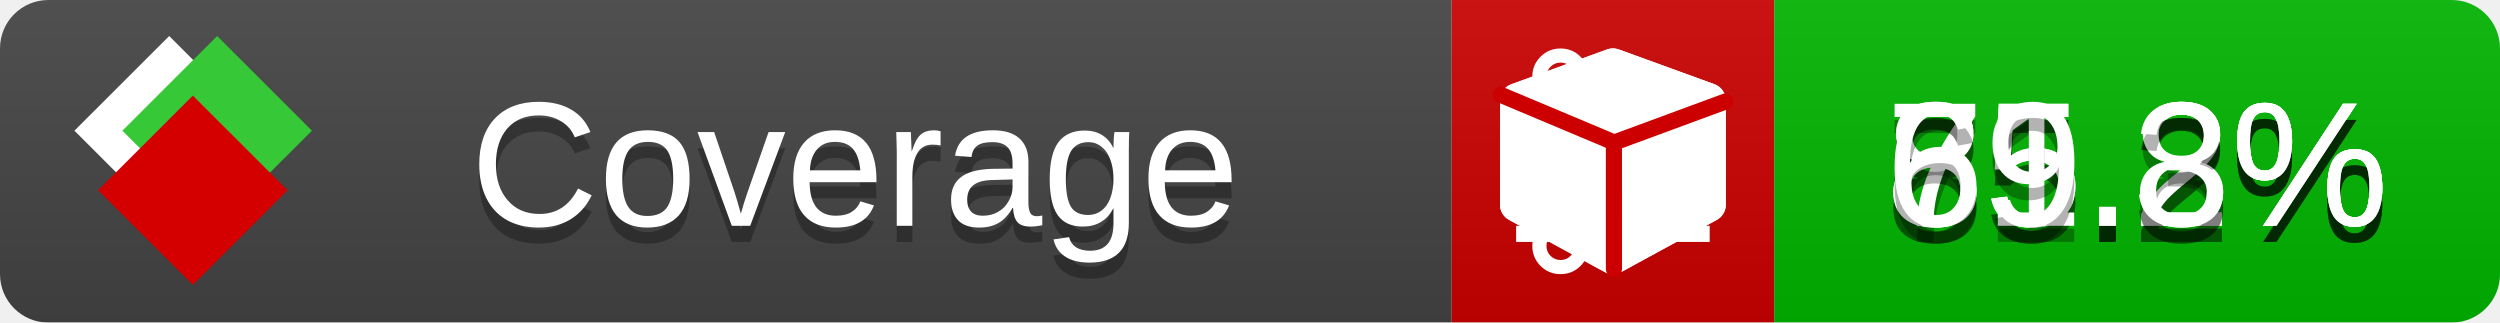
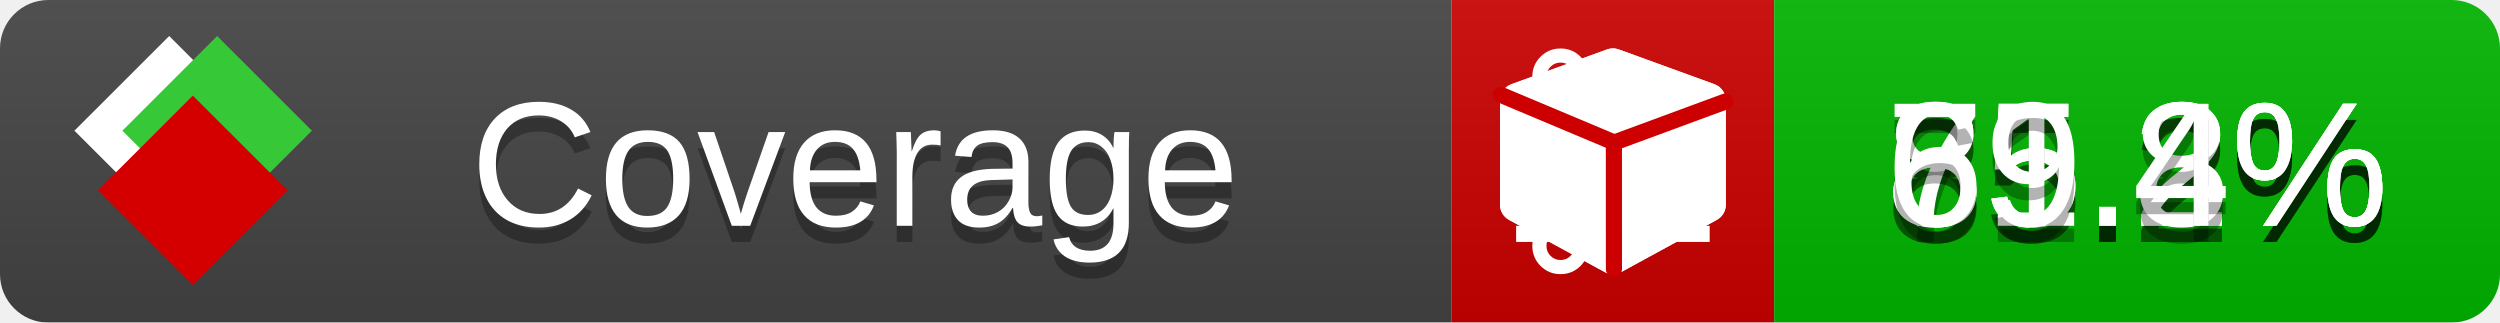
<svg xmlns="http://www.w3.org/2000/svg" xmlns:xlink="http://www.w3.org/1999/xlink" width="155" height="20">
  <style type="text/css">
          
            @keyframes fade1 {
                0% { visibility: visible; opacity: 1; }
               23% { visibility: visible; opacity: 1; }
               25% { visibility: hidden; opacity: 0; }
               48% { visibility: hidden; opacity: 0; }
               50% { visibility: hidden; opacity: 0; }
               73% { visibility: hidden; opacity: 0; }
               75% { visibility: hidden; opacity: 0; }
               98% { visibility: hidden; opacity: 0; }
              100% { visibility: visible; opacity: 1; }
            }
            @keyframes fade2 {
                0% { visibility: hidden; opacity: 0; }
               23% { visibility: hidden; opacity: 0; }
               25% { visibility: visible; opacity: 1; }
               48% { visibility: visible; opacity: 1; }
               50% { visibility: hidden; opacity: 0; }
               73% { visibility: hidden; opacity: 0; }
               75% { visibility: hidden; opacity: 0; }
               98% { visibility: hidden; opacity: 0; }
              100% { visibility: hidden; opacity: 0; }
            }
            @keyframes fade3 {
                0% { visibility: hidden; opacity: 0; }
               23% { visibility: hidden; opacity: 0; }
               25% { visibility: hidden; opacity: 0; }
               48% { visibility: hidden; opacity: 0; }
               50% { visibility: visible; opacity: 1; }
               73% { visibility: visible; opacity: 1; }
               75% { visibility: hidden; opacity: 0; }
               98% { visibility: hidden; opacity: 0; }
              100% { visibility: hidden; opacity: 0; }
            }
            @keyframes fade4 {
                0% { visibility: hidden; opacity: 0; }
               23% { visibility: hidden; opacity: 0; }
               25% { visibility: hidden; opacity: 0; }
               48% { visibility: hidden; opacity: 0; }
               50% { visibility: hidden; opacity: 0; }
               73% { visibility: hidden; opacity: 0; }
               75% { visibility: visible; opacity: 1; }
               98% { visibility: visible; opacity: 1; }
              100% { visibility: hidden; opacity: 0; }
            }
            .linecoverage {
                animation-duration: 15s;
                animation-name: fade1;
                animation-iteration-count: infinite;
            }
            .branchcoverage {
                animation-duration: 15s;
                animation-name: fade2;
                animation-iteration-count: infinite;
            }
            .methodcoverage {
                animation-duration: 15s;
                animation-name: fade3;
                animation-iteration-count: infinite;
            }
            .fullmethodcoverage {
                animation-duration: 15s;
                animation-name: fade4;
                animation-iteration-count: infinite;
            }
          
    </style>
  <defs>
    <linearGradient id="gradient" x2="0" y2="100%">
      <stop offset="0" stop-color="#bbb" stop-opacity=".1" />
      <stop offset="1" stop-opacity=".1" />
    </linearGradient>
    <linearGradient id="c">
      <stop offset="0" stop-color="#d40000" />
      <stop offset="1" stop-color="#ff2a2a" />
    </linearGradient>
    <linearGradient id="a">
      <stop offset="0" stop-color="#e0e0de" />
      <stop offset="1" stop-color="#fff" />
    </linearGradient>
    <linearGradient id="b">
      <stop offset="0" stop-color="#37c837" />
      <stop offset="1" stop-color="#217821" />
    </linearGradient>
    <linearGradient xlink:href="#a" id="e" x1="106.44" x2="69.96" y1="-11.96" y2="-46.84" gradientTransform="matrix(-.8426 -.00045 -.00045 -.8426 -94.27 -75.82)" gradientUnits="userSpaceOnUse" />
    <linearGradient xlink:href="#b" id="f" x1="56.19" x2="77.97" y1="-23.45" y2="10.62" gradientTransform="matrix(.8426 .00045 .00045 .8426 94.27 75.82)" gradientUnits="userSpaceOnUse" />
    <linearGradient xlink:href="#c" id="g" x1="79.98" x2="132.9" y1="10.79" y2="10.79" gradientTransform="matrix(.8426 .00045 .00045 .8426 94.27 75.82)" gradientUnits="userSpaceOnUse" />
    <mask id="mask">
      <rect width="155" height="20" rx="3" fill="#fff" />
    </mask>
    <g id="icon" transform="matrix(.04486 0 0 .04481 -.48 -.63)">
      <rect width="52.92" height="52.92" x="-109.72" y="-27.13" fill="url(#e)" transform="rotate(-135)" />
      <rect width="52.92" height="52.92" x="70.19" y="-39.18" fill="url(#f)" transform="rotate(45)" />
      <rect width="52.92" height="52.92" x="80.05" y="-15.74" fill="url(#g)" transform="rotate(45)" />
    </g>
  </defs>
  <g mask="url(#mask)">
    <rect x="0" y="0" width="90" height="20" fill="#444" />
    <rect x="90" y="0" width="20" height="20" fill="#c00" />
    <rect x="110" y="0" width="45" height="20" fill="#00B600" />
    <rect x="0" y="0" width="155" height="20" fill="url(#gradient)" />
  </g>
  <g>
    <path class="linecoverage" stroke="#fff" d="M94 6.5 h12 M94 10.5 h12 M94 14.5 h12" />
    <path class="branchcoverage" fill="#fff" d="m 97.628,15.247 q 0,-0.364 -0.255,-0.619 -0.255,-0.255 -0.619,-0.255 -0.364,0 -0.619,0.255 -0.255,0.255 -0.255,0.619 0,0.364 0.255,0.619 0.255,0.255 0.619,0.255 0.364,0 0.619,-0.255 0.255,-0.255 0.255,-0.619 z m 0,-10.493 q 0,-0.364 -0.255,-0.619 -0.255,-0.255 -0.619,-0.255 -0.364,0 -0.619,0.255 -0.255,0.255 -0.255,0.619 0,0.364 0.255,0.619 0.255,0.255 0.619,0.255 0.364,0 0.619,-0.255 0.255,-0.255 0.255,-0.619 z m 5.83,1.166 q 0,-0.364 -0.255,-0.619 -0.255,-0.255 -0.619,-0.255 -0.364,0 -0.619,0.255 -0.255,0.255 -0.255,0.619 0,0.364 0.255,0.619 0.255,0.255 0.619,0.255 0.364,0 0.619,-0.255 0.255,-0.255 0.255,-0.619 z m 0.874,0 q 0,0.474 -0.237,0.879 -0.237,0.405 -0.638,0.633 -0.018,2.614 -2.059,3.771 -0.619,0.346 -1.849,0.738 -1.166,0.364 -1.544,0.647 -0.378,0.282 -0.378,0.911 l 0,0.237 q 0.401,0.228 0.638,0.633 0.237,0.405 0.237,0.879 0,0.729 -0.51,1.239 -0.51,0.51 -1.239,0.51 -0.729,0 -1.239,-0.51 -0.51,-0.51 -0.51,-1.239 0,-0.474 0.237,-0.879 0.237,-0.405 0.638,-0.633 l 0,-7.469 q -0.401,-0.228 -0.638,-0.633 -0.237,-0.405 -0.237,-0.879 0,-0.729 0.51,-1.239 0.51,-0.51 1.239,-0.51 0.729,0 1.239,0.51 0.51,0.51 0.51,1.239 0,0.474 -0.237,0.879 -0.237,0.405 -0.638,0.633 l 0,4.527 q 0.492,-0.237 1.403,-0.519 0.501,-0.155 0.797,-0.269 0.296,-0.114 0.642,-0.282 0.346,-0.169 0.537,-0.36 0.191,-0.191 0.369,-0.465 0.178,-0.273 0.255,-0.633 0.077,-0.36 0.077,-0.833 -0.401,-0.228 -0.638,-0.633 -0.237,-0.405 -0.237,-0.879 0,-0.729 0.51,-1.239 0.51,-0.51 1.239,-0.51 0.729,0 1.239,0.51 0.51,0.51 0.51,1.239 z" />
    <path class="methodcoverage" fill="#fff" d="m 100.538,15.629 5.385,-2.936 v -5.351 l -5.385,1.96 z M 100,8.351 105.873,6.214 100,4.077 94.127,6.214 Z m 7,-2.12 v 6.462 q 0,0.294 -0.151,0.547 -0.151,0.252 -0.412,0.395 l -5.923,3.231 q -0.236,0.135 -0.513,0.135 -0.278,0 -0.513,-0.135 l -5.923,-3.231 Q 93.303,13.492 93.151,13.239 93,12.987 93,12.692 v -6.462 q 0,-0.337 0.194,-0.614 0.194,-0.278 0.513,-0.395 l 5.923,-2.154 q 0.185,-0.067 0.37,-0.067 0.185,0 0.37,0.067 l 5.923,2.154 q 0.32,0.118 0.513,0.395 Q 107,5.894 107,6.231 Z" />
    <path class="fullmethodcoverage" fill="#fff" d="m 107,6.231 v 6.462 c 0,0.196 -0.051,0.379 -0.151,0.547 -0.101,0.168 -0.238,0.3 -0.412,0.395 l -5.923,3.231 c -0.157,0.09 -0.328,0.135 -0.513,0.135 -0.185,0 -0.356,-0.045 -0.513,-0.135 l -5.923,-3.231 C 93.39,13.539 93.252,13.407 93.151,13.239 93.05,13.071 93,12.889 93,12.692 v -6.462 c 0,-0.224 0.065,-0.429 0.194,-0.614 0.129,-0.185 0.3,-0.317 0.513,-0.395 l 5.923,-2.154 c 0.123,-0.045 0.247,-0.067 0.37,-0.067 0.123,0 0.247,0.022 0.37,0.067 l 5.923,2.154 c 0.213,0.079 0.384,0.21 0.513,0.395 0.129,0.185 0.194,0.39 0.194,0.614 z" />
    <path class="fullmethodcoverage" style="fill:none;stroke:#cc0000;stroke-width:1;stroke-linecap:round;stroke-dasharray:none;stroke-opacity:1" d="m 100.064,16.677 -0.002,-7.833 6.906,-2.547" />
    <path class="fullmethodcoverage" style="fill:none;stroke:#cc0000;stroke-width:1;stroke-linecap:round;stroke-dasharray:none;stroke-opacity:1" d="M 99.914,8.765 93.052,5.882" />
  </g>
  <g fill="#fff" text-anchor="middle" font-family="Verdana,Arial,Geneva,sans-serif" font-size="11">
    <a xlink:href="https://github.com/danielpalme/ReportGenerator" target="_top">
      <use xlink:href="#icon" transform="translate(3,1) scale(3.5)" />
    </a>
    <text x="53" y="15" fill="#010101" fill-opacity=".3">Coverage</text>
    <text x="53" y="14" fill="#fff">Coverage</text>
    <text class="linecoverage" x="132.5" y="15" fill="#010101" fill-opacity=".3">85.2%</text>
    <text class="linecoverage" x="132.5" y="14">85.2%</text>
    <text class="branchcoverage" x="132.5" y="15" fill="#010101" fill-opacity=".3">75.2%</text>
    <text class="branchcoverage" x="132.5" y="14">75.2%</text>
    <text class="methodcoverage" x="132.5" y="15" fill="#010101" fill-opacity=".3">81.8%</text>
    <text class="methodcoverage" x="132.5" y="14">81.8%</text>
-     <text class="fullmethodcoverage" x="132.5" y="15" fill="#010101" fill-opacity=".3">69.3%</text>
-     <text class="fullmethodcoverage" x="132.5" y="14">69.3%</text>
+     <text class="fullmethodcoverage" x="132.5" y="15" fill="#010101" fill-opacity=".3">69.4%</text>
+     <text class="fullmethodcoverage" x="132.5" y="14">69.4%</text>
  </g>
  <g>
    <rect class="linecoverage" x="90" y="0" width="65" height="20" fill-opacity="0" />
    <rect class="branchcoverage" x="90" y="0" width="65" height="20" fill-opacity="0" />
    <rect class="methodcoverage" x="90" y="0" width="65" height="20" fill-opacity="0" />
    <rect class="fullmethodcoverage" x="90" y="0" width="65" height="20" fill-opacity="0" />
  </g>
</svg>
